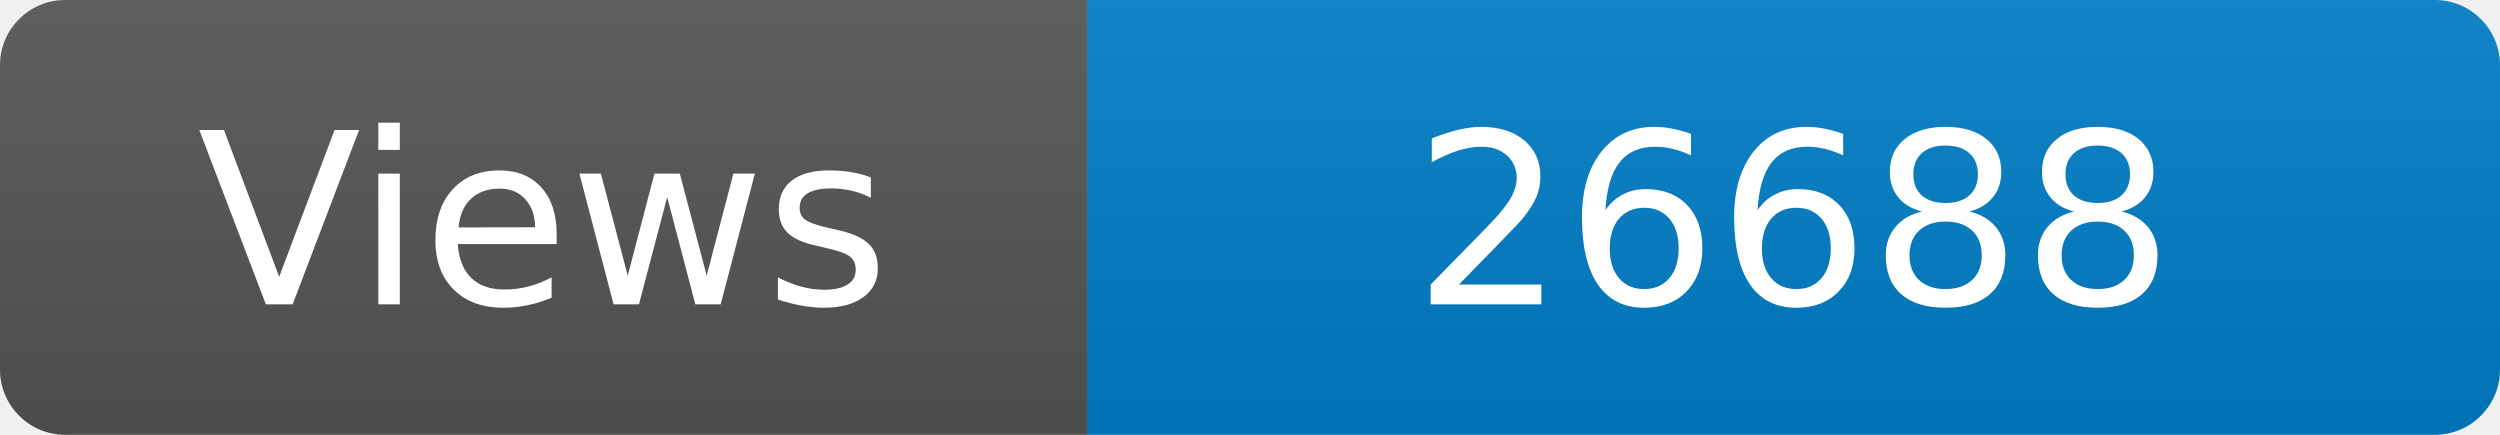
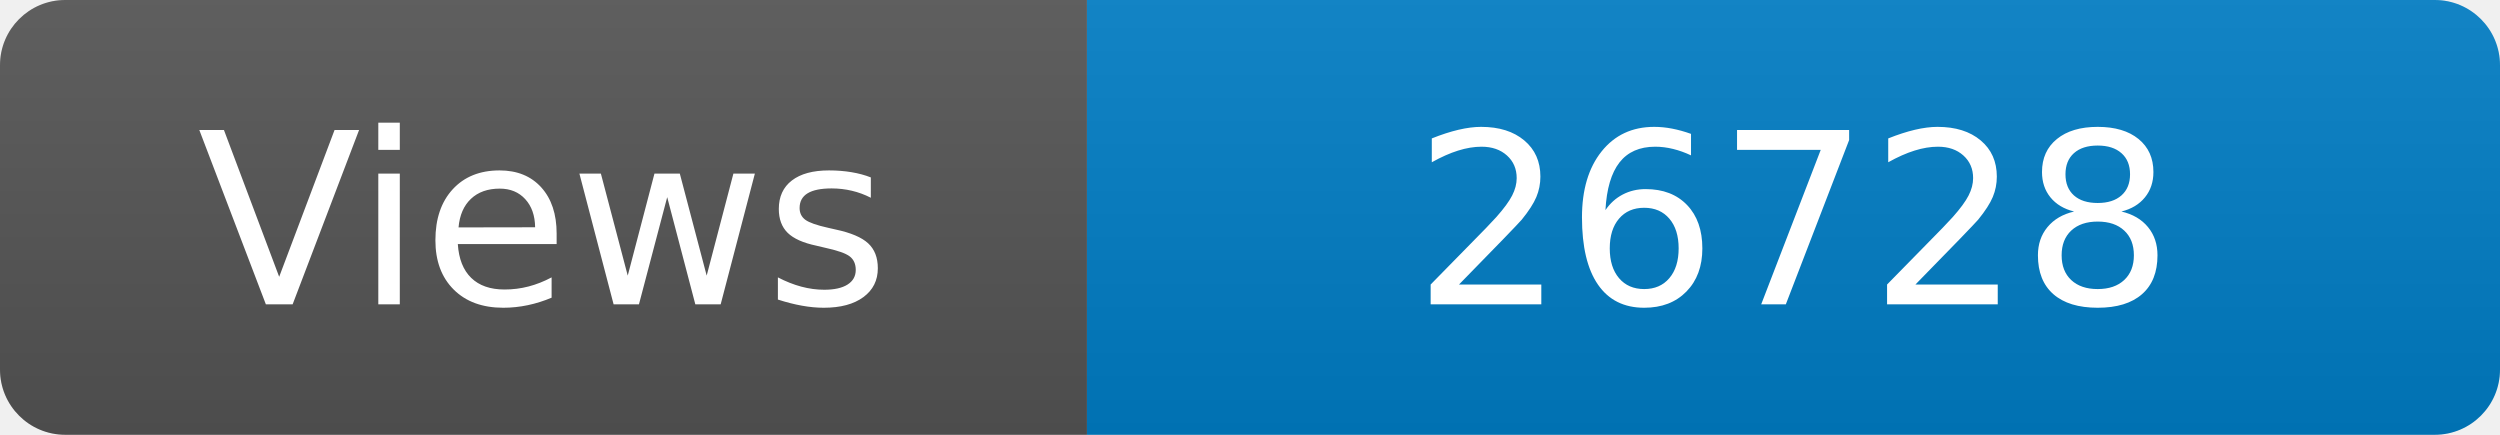
<svg xmlns="http://www.w3.org/2000/svg" width="115" height="20" role="img" aria-label="Maintained?: yes">
  <linearGradient id="s" x2="0" y2="100%">
    <stop offset="0" stop-color="#bbb" stop-opacity=".1" />
    <stop offset="1" stop-opacity=".1" />
  </linearGradient>
  <clipPath id="r">
    <rect width="115" height="20" rx="3" fill="#fff" />
  </clipPath>
  <g clip-path="url(#r)">
    <rect width="50" height="20" fill="#555" />
    <rect x="50" width="160" height="20" fill="#007ec6" />
    <rect width="115" height="20" fill="url(#s)" />
  </g>
  <g fill="#fff" text-anchor="middle" font-family="Verdana,Geneva,DejaVu Sans,sans-serif" font-size="110">
    <text x="250" y="140" transform="scale(.1)" fill="#fff">Views</text>
-     <text x="825" y="140" transform="scale(.1)" fill="#fff">26688</text>
+     <text x="825" y="140" transform="scale(.1)" fill="#fff">26728</text>
  </g>
</svg>
